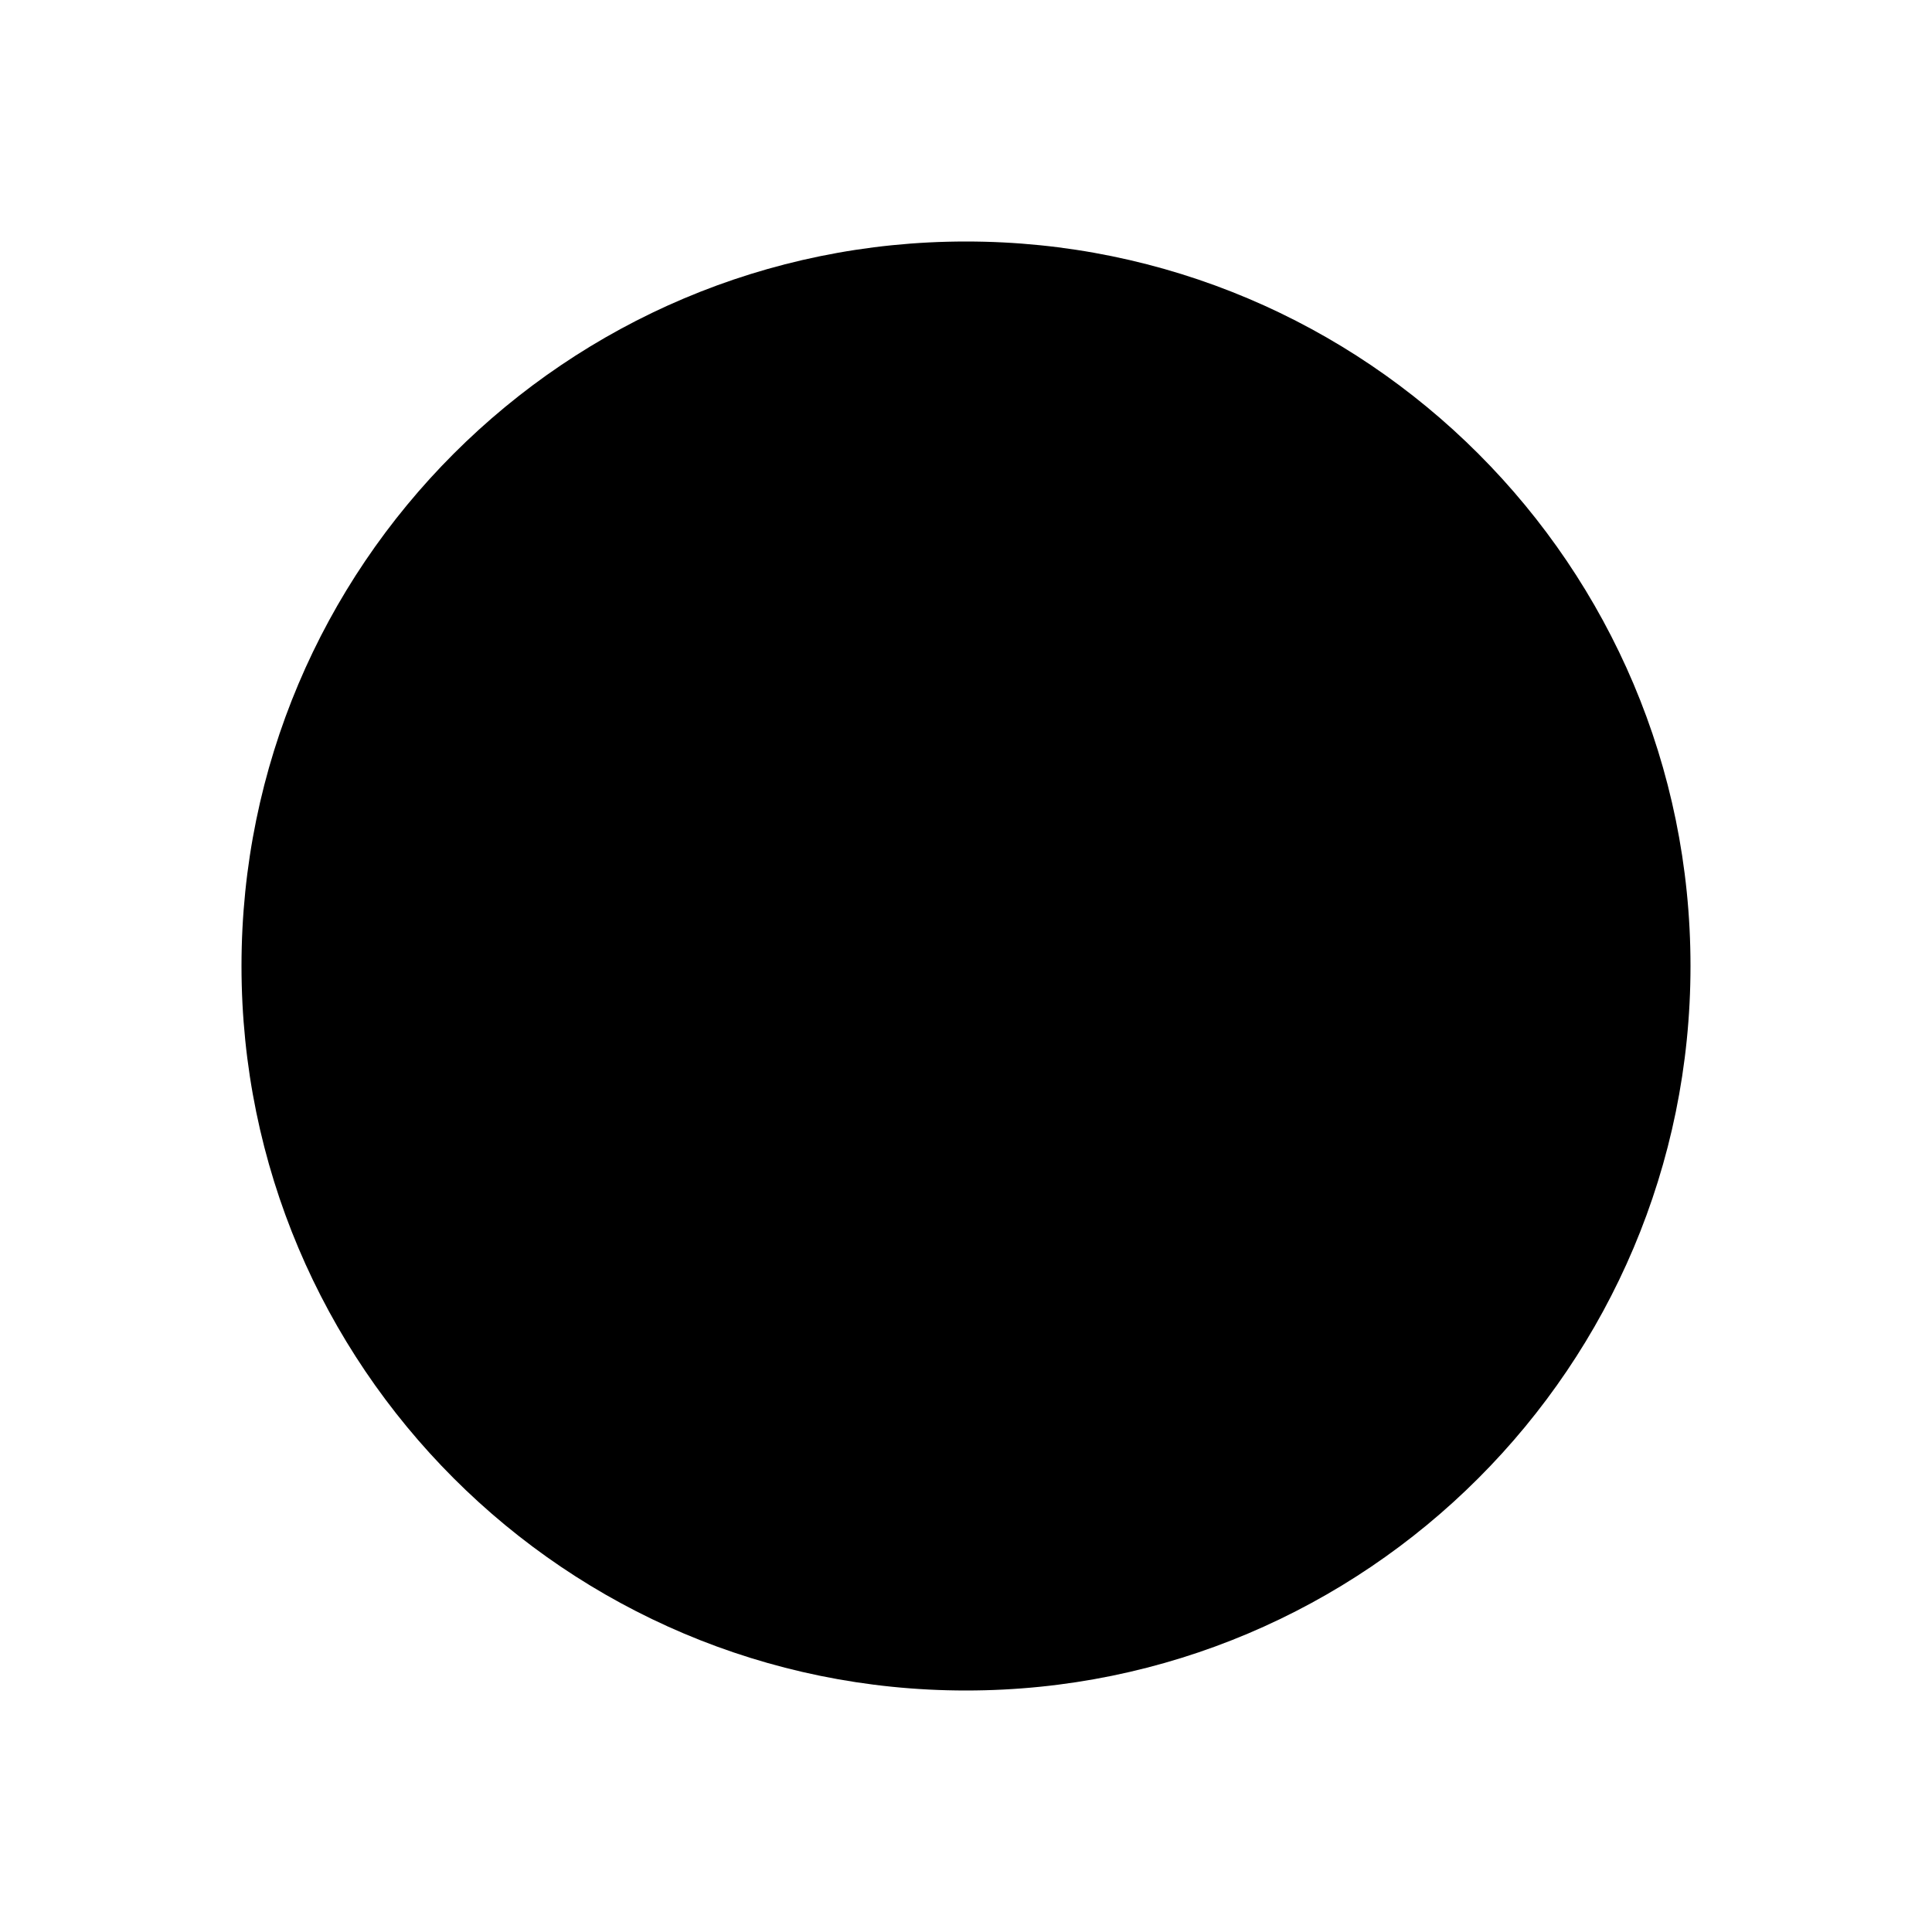
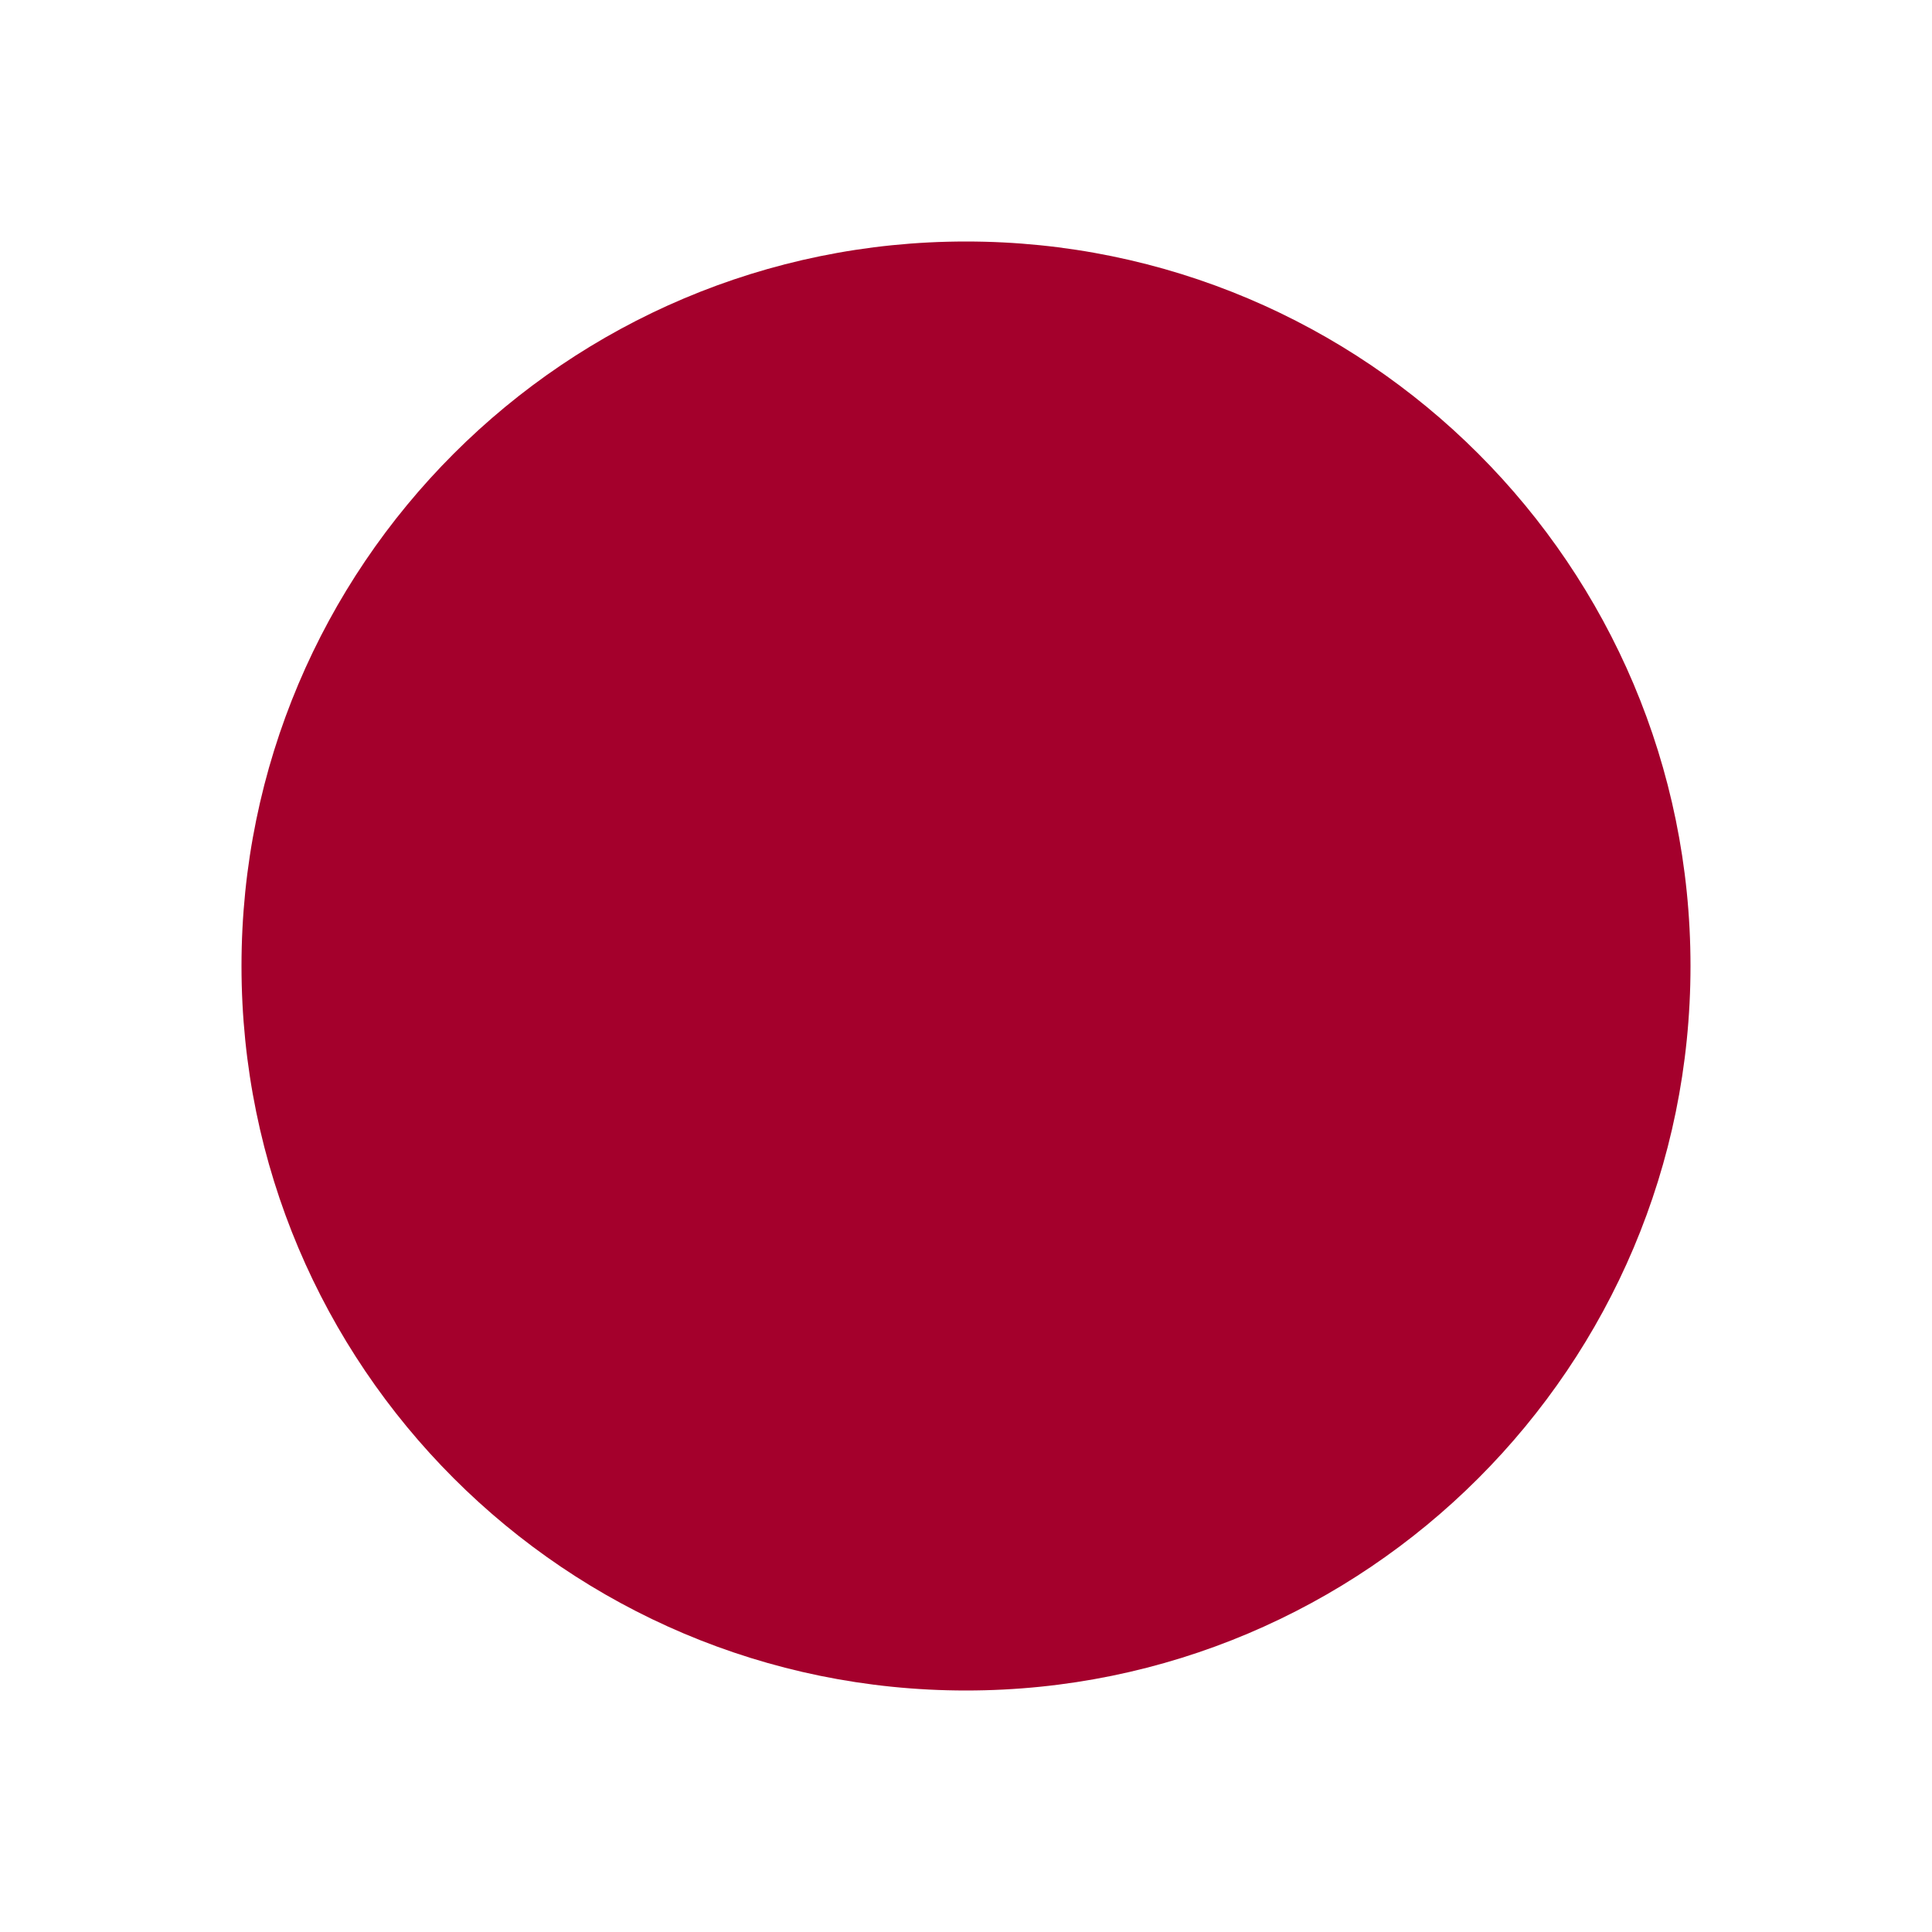
<svg xmlns="http://www.w3.org/2000/svg" viewBox="0 0 16 16">
-   <circle cx="8" cy="8" r="6" fill="currentColor" />
+   <circle cx="8" cy="8" r="6" fill="#a4002c" />
</svg>
